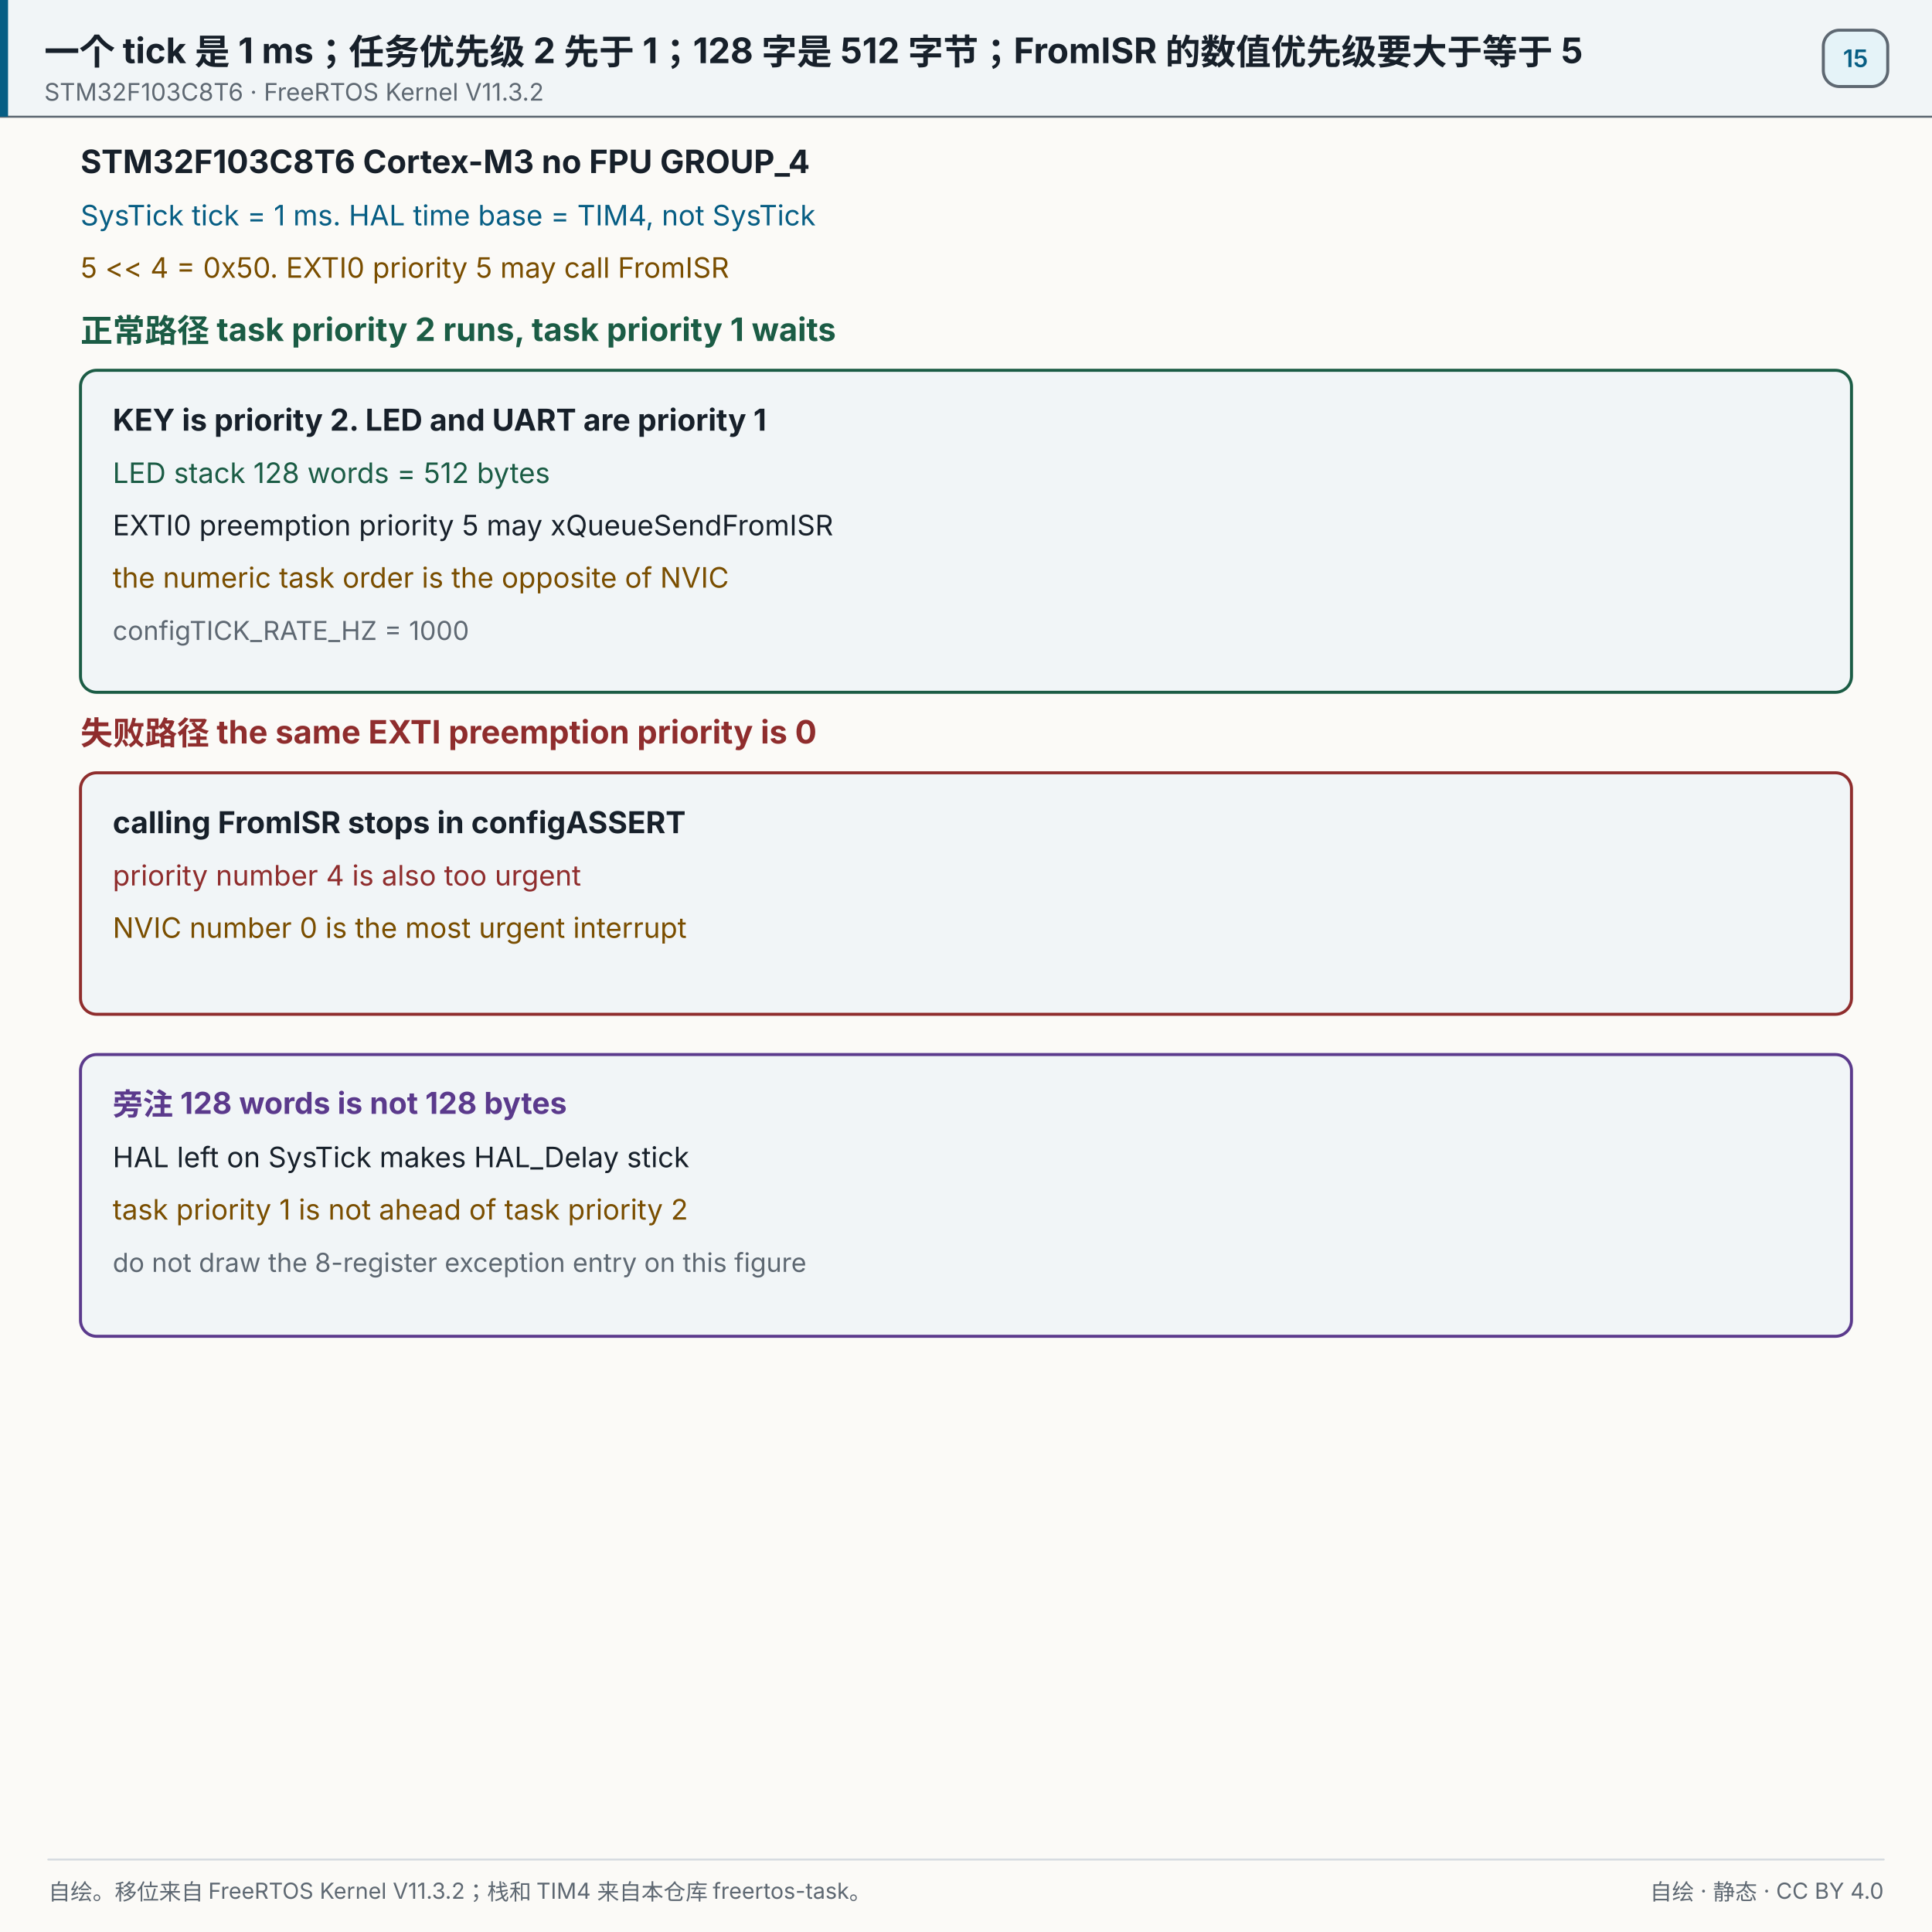
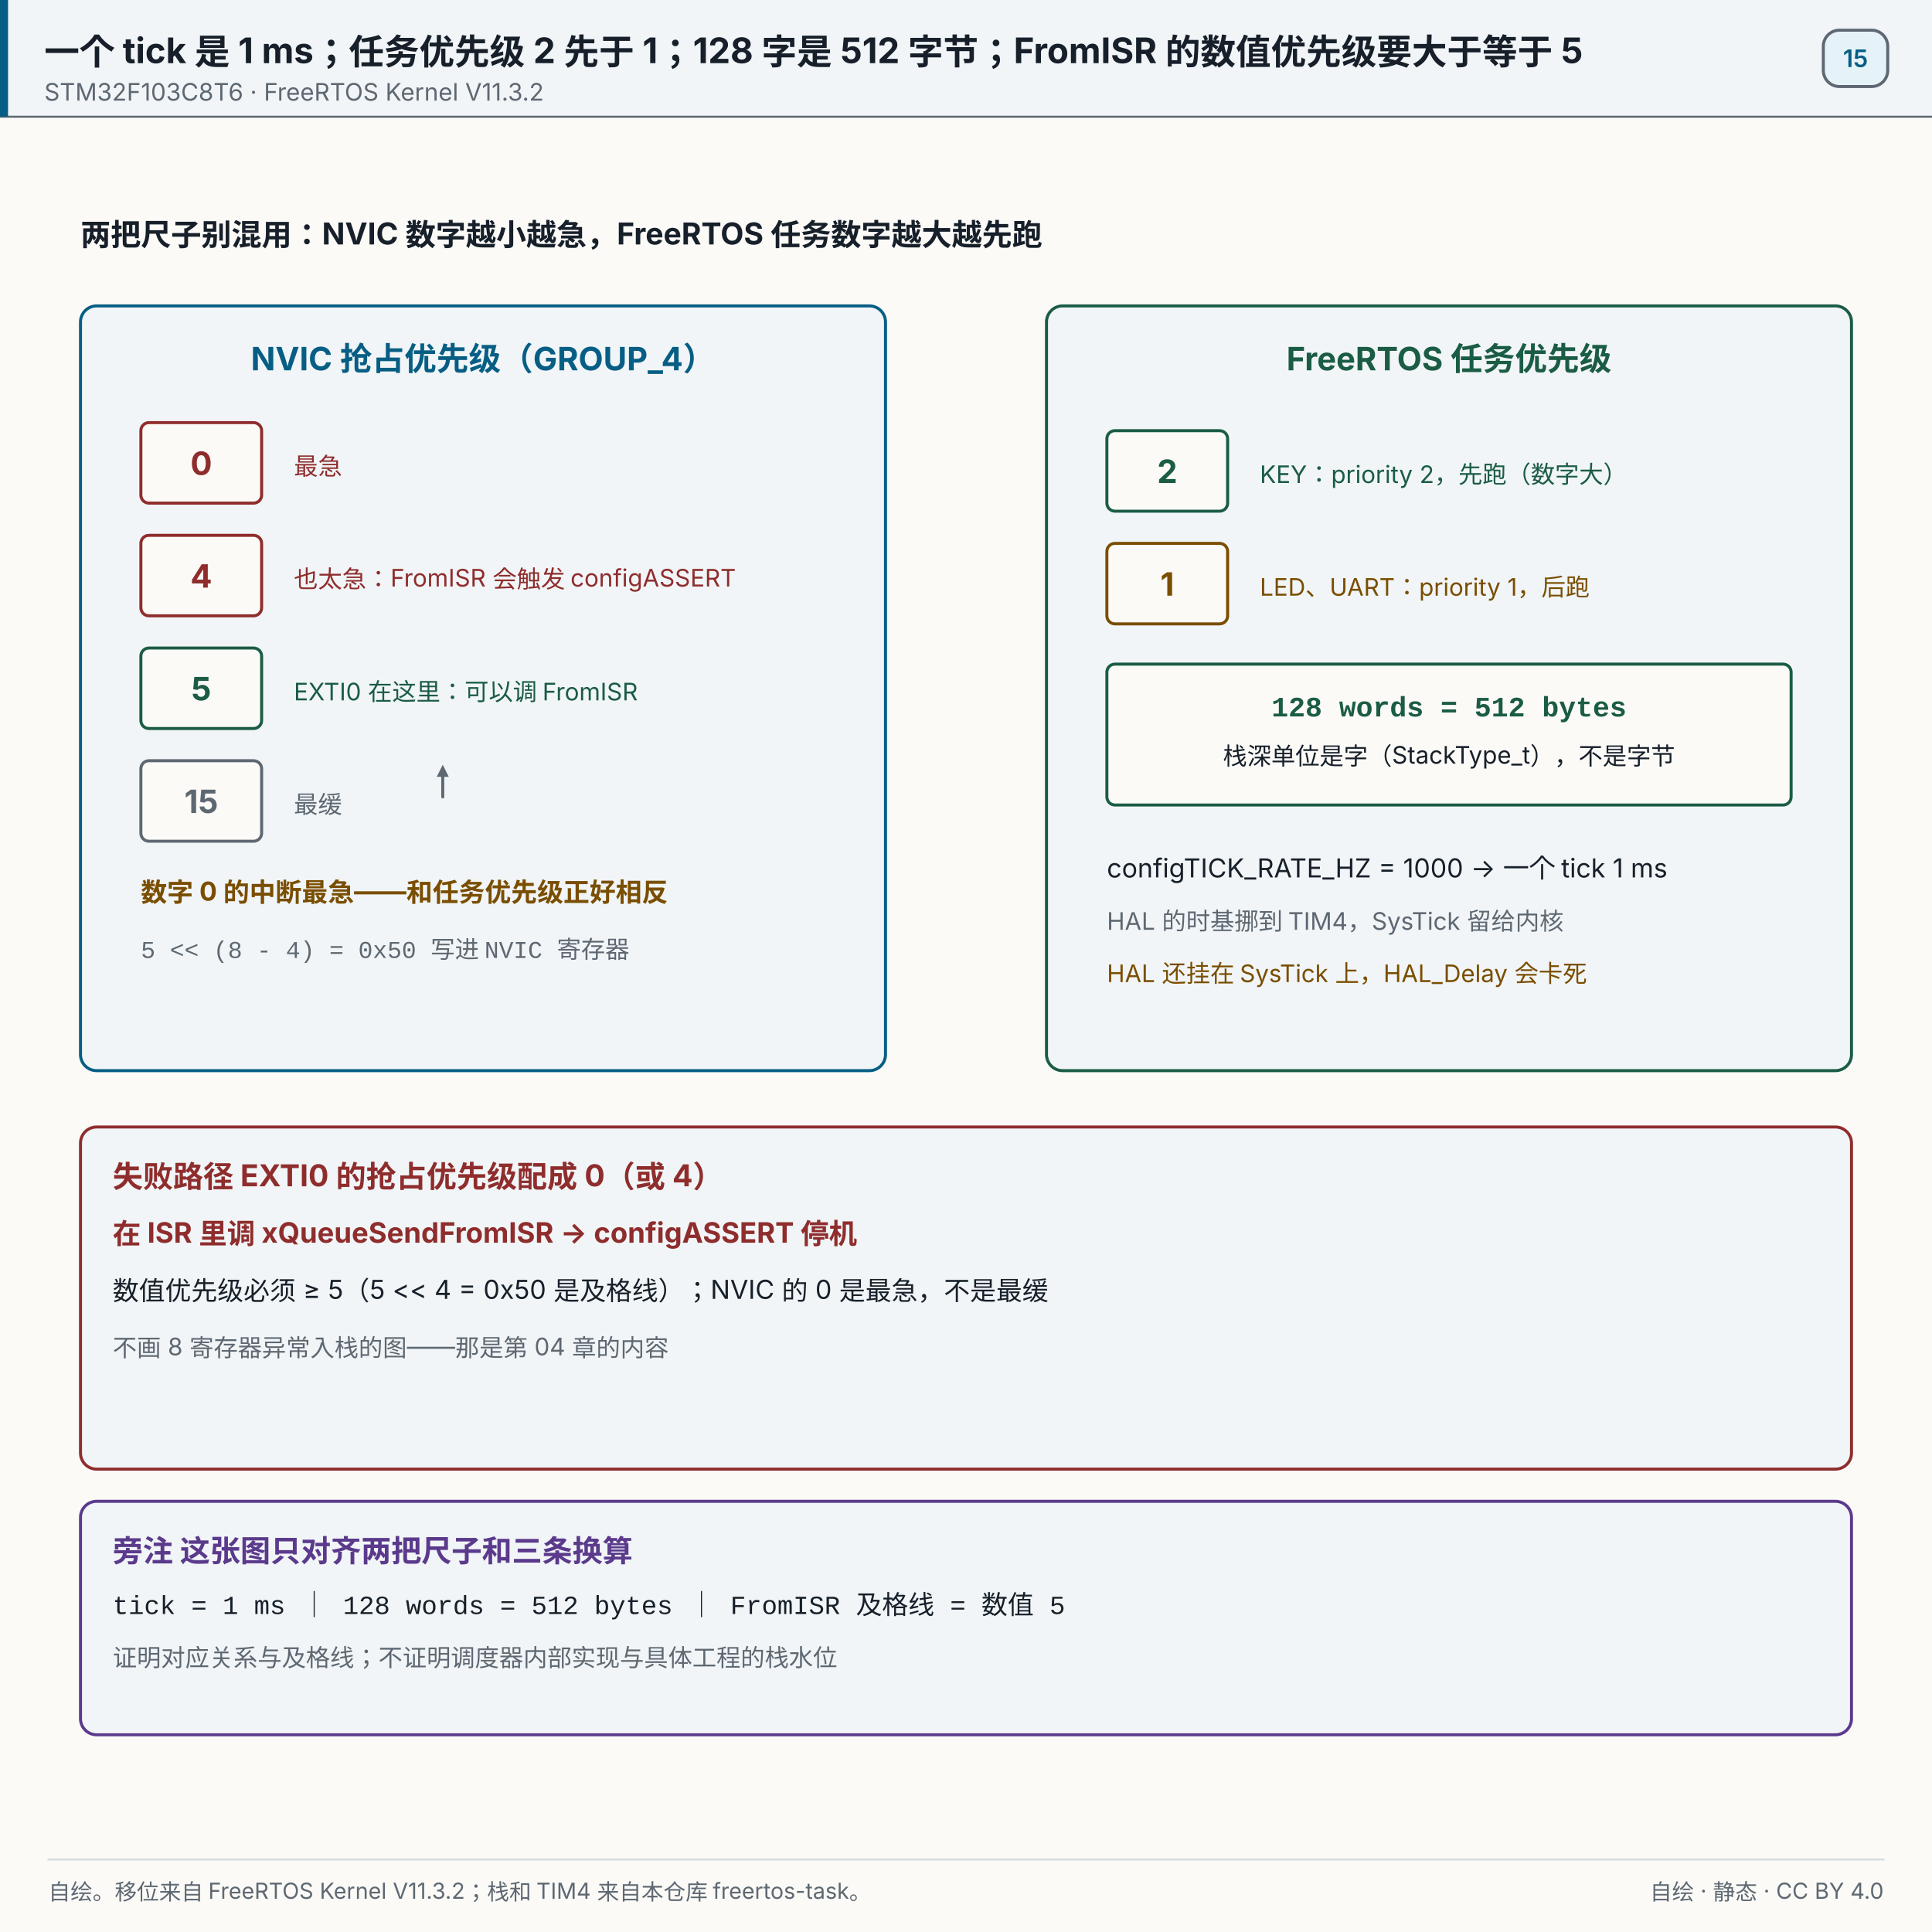
<svg xmlns="http://www.w3.org/2000/svg" width="960" height="960" viewBox="0 0 960 960" role="img" aria-label="一个 tick 是 1 ms；任务优先级 2 先于 1；128 字是 512 字节；FromISR 的数值优先级要大于等于 5">
  <rect x="0" y="0" width="960" height="960" fill="#fbfaf7" />
  <rect x="0" y="0" width="960" height="58" fill="#f1f5f7" opacity="1" />
  <line x1="0" y1="58" x2="960" y2="58" stroke="#5e6872" stroke-width="1" stroke-linecap="round" opacity="1" />
  <rect x="0" y="0" width="4" height="58" fill="#075e84" opacity="1" />
  <text x="22" y="32" font-size="17.5" fill="#17202a" text-anchor="start" opacity="1" font-family="'PingFang SC','Hiragino Sans GB','Microsoft YaHei',system-ui,-apple-system,'Segoe UI',sans-serif" font-weight="700">一个 tick 是 1 ms；任务优先级 2 先于 1；128 字是 512 字节；FromISR 的数值优先级要大于等于 5</text>
  <text x="22" y="50" font-size="12" fill="#5e6872" text-anchor="start" opacity="1" font-family="'PingFang SC','Hiragino Sans GB','Microsoft YaHei',system-ui,-apple-system,'Segoe UI',sans-serif">STM32F103C8T6 · FreeRTOS Kernel V11.3.2</text>
  <rect x="906" y="15" width="32" height="28" fill="#e5f3f8" opacity="1" rx="8" stroke="#5e6872" stroke-width="1.5" />
  <text x="922" y="33.32" font-size="12" fill="#075e84" text-anchor="middle" opacity="1" font-family="'PingFang SC','Hiragino Sans GB','Microsoft YaHei',system-ui,-apple-system,'Segoe UI',sans-serif" font-weight="600">15</text>
-   <text x="40" y="86" font-size="16" fill="#17202a" text-anchor="start" opacity="1" font-family="'PingFang SC','Hiragino Sans GB','Microsoft YaHei',system-ui,-apple-system,'Segoe UI',sans-serif" font-weight="700">STM32F103C8T6  Cortex-M3  no FPU  GROUP_4</text>
-   <text x="40" y="112" font-size="14" fill="#075e84" text-anchor="start" opacity="1" font-family="'PingFang SC','Hiragino Sans GB','Microsoft YaHei',system-ui,-apple-system,'Segoe UI',sans-serif">SysTick tick = 1 ms. HAL time base = TIM4, not SysTick</text>
-   <text x="40" y="138" font-size="14" fill="#7a4e00" text-anchor="start" opacity="1" font-family="'PingFang SC','Hiragino Sans GB','Microsoft YaHei',system-ui,-apple-system,'Segoe UI',sans-serif">5 &lt;&lt; 4 = 0x50. EXTI0 priority 5 may call FromISR</text>
-   <text x="40" y="170" font-size="16" fill="#1b5c45" text-anchor="start" opacity="1" font-family="'PingFang SC','Hiragino Sans GB','Microsoft YaHei',system-ui,-apple-system,'Segoe UI',sans-serif" font-weight="700">正常路径  task priority 2 runs, task priority 1 waits</text>
-   <rect x="40" y="184" width="880" height="160" fill="#f1f5f7" opacity="1" rx="8" stroke="#1b5c45" stroke-width="1.5" />
-   <text x="56" y="214" font-size="15" fill="#17202a" text-anchor="start" opacity="1" font-family="'PingFang SC','Hiragino Sans GB','Microsoft YaHei',system-ui,-apple-system,'Segoe UI',sans-serif" font-weight="700">KEY is priority 2. LED and UART are priority 1</text>
-   <text x="56" y="240" font-size="14" fill="#1b5c45" text-anchor="start" opacity="1" font-family="'PingFang SC','Hiragino Sans GB','Microsoft YaHei',system-ui,-apple-system,'Segoe UI',sans-serif">LED stack 128 words = 512 bytes</text>
-   <text x="56" y="266" font-size="14" fill="#17202a" text-anchor="start" opacity="1" font-family="'PingFang SC','Hiragino Sans GB','Microsoft YaHei',system-ui,-apple-system,'Segoe UI',sans-serif">EXTI0 preemption priority 5 may xQueueSendFromISR</text>
-   <text x="56" y="292" font-size="14" fill="#7a4e00" text-anchor="start" opacity="1" font-family="'PingFang SC','Hiragino Sans GB','Microsoft YaHei',system-ui,-apple-system,'Segoe UI',sans-serif">the numeric task order is the opposite of NVIC</text>
-   <text x="56" y="318" font-size="13" fill="#5e6872" text-anchor="start" opacity="1" font-family="'PingFang SC','Hiragino Sans GB','Microsoft YaHei',system-ui,-apple-system,'Segoe UI',sans-serif">configTICK_RATE_HZ = 1000</text>
-   <text x="40" y="370" font-size="16" fill="#8f2d2d" text-anchor="start" opacity="1" font-family="'PingFang SC','Hiragino Sans GB','Microsoft YaHei',system-ui,-apple-system,'Segoe UI',sans-serif" font-weight="700">失败路径  the same EXTI preemption priority is 0</text>
-   <rect x="40" y="384" width="880" height="120" fill="#f1f5f7" opacity="1" rx="8" stroke="#8f2d2d" stroke-width="1.5" />
-   <text x="56" y="414" font-size="15" fill="#17202a" text-anchor="start" opacity="1" font-family="'PingFang SC','Hiragino Sans GB','Microsoft YaHei',system-ui,-apple-system,'Segoe UI',sans-serif" font-weight="700">calling FromISR stops in configASSERT</text>
-   <text x="56" y="440" font-size="14" fill="#8f2d2d" text-anchor="start" opacity="1" font-family="'PingFang SC','Hiragino Sans GB','Microsoft YaHei',system-ui,-apple-system,'Segoe UI',sans-serif">priority number 4 is also too urgent</text>
-   <text x="56" y="466" font-size="14" fill="#7a4e00" text-anchor="start" opacity="1" font-family="'PingFang SC','Hiragino Sans GB','Microsoft YaHei',system-ui,-apple-system,'Segoe UI',sans-serif">NVIC number 0 is the most urgent interrupt</text>
-   <rect x="40" y="524" width="880" height="140" fill="#f1f5f7" opacity="1" rx="8" stroke="#5b3a8c" stroke-width="1.5" />
-   <text x="56" y="554" font-size="15" fill="#5b3a8c" text-anchor="start" opacity="1" font-family="'PingFang SC','Hiragino Sans GB','Microsoft YaHei',system-ui,-apple-system,'Segoe UI',sans-serif" font-weight="700">旁注  128 words is not 128 bytes</text>
-   <text x="56" y="580" font-size="14" fill="#17202a" text-anchor="start" opacity="1" font-family="'PingFang SC','Hiragino Sans GB','Microsoft YaHei',system-ui,-apple-system,'Segoe UI',sans-serif">HAL left on SysTick makes HAL_Delay stick</text>
-   <text x="56" y="606" font-size="14" fill="#7a4e00" text-anchor="start" opacity="1" font-family="'PingFang SC','Hiragino Sans GB','Microsoft YaHei',system-ui,-apple-system,'Segoe UI',sans-serif">task priority 1 is not ahead of task priority 2</text>
-   <text x="56" y="632" font-size="13" fill="#5e6872" text-anchor="start" opacity="1" font-family="'PingFang SC','Hiragino Sans GB','Microsoft YaHei',system-ui,-apple-system,'Segoe UI',sans-serif">do not draw the 8-register exception entry on this figure</text>
+   <text x="40" y="122" font-size="15" fill="#17202a" text-anchor="start" opacity="1" font-family="'PingFang SC','Hiragino Sans GB','Microsoft YaHei',system-ui,-apple-system,'Segoe UI',sans-serif" font-weight="700">两把尺子别混用：NVIC 数字越小越急，FreeRTOS 任务数字越大越先跑</text>
+   <rect x="40" y="152" width="400" height="380" fill="#f1f5f7" opacity="1" rx="8" stroke="#075e84" stroke-width="1.5" />
+   <text x="240" y="184" font-size="16" fill="#075e84" text-anchor="middle" opacity="1" font-family="'PingFang SC','Hiragino Sans GB','Microsoft YaHei',system-ui,-apple-system,'Segoe UI',sans-serif" font-weight="700">NVIC 抢占优先级（GROUP_4）</text>
+   <rect x="70" y="210" width="60" height="40" fill="#fbfaf7" opacity="1" rx="4" stroke="#8f2d2d" stroke-width="1.5" />
+   <text x="100" y="236" font-size="16" fill="#8f2d2d" text-anchor="middle" opacity="1" font-family="'PingFang SC','Hiragino Sans GB','Microsoft YaHei',system-ui,-apple-system,'Segoe UI',sans-serif" font-weight="700">0</text>
+   <text x="146" y="236" font-size="12" fill="#8f2d2d" text-anchor="start" opacity="1" font-family="'PingFang SC','Hiragino Sans GB','Microsoft YaHei',system-ui,-apple-system,'Segoe UI',sans-serif">最急</text>
+   <rect x="70" y="266" width="60" height="40" fill="#fbfaf7" opacity="1" rx="4" stroke="#8f2d2d" stroke-width="1.5" />
+   <text x="100" y="292" font-size="16" fill="#8f2d2d" text-anchor="middle" opacity="1" font-family="'PingFang SC','Hiragino Sans GB','Microsoft YaHei',system-ui,-apple-system,'Segoe UI',sans-serif" font-weight="700">4</text>
+   <text x="146" y="292" font-size="12" fill="#8f2d2d" text-anchor="start" opacity="1" font-family="'PingFang SC','Hiragino Sans GB','Microsoft YaHei',system-ui,-apple-system,'Segoe UI',sans-serif">也太急：FromISR 会触发 configASSERT</text>
+   <rect x="70" y="322" width="60" height="40" fill="#fbfaf7" opacity="1" rx="4" stroke="#1b5c45" stroke-width="1.5" />
+   <text x="100" y="348" font-size="16" fill="#1b5c45" text-anchor="middle" opacity="1" font-family="'PingFang SC','Hiragino Sans GB','Microsoft YaHei',system-ui,-apple-system,'Segoe UI',sans-serif" font-weight="700">5</text>
+   <text x="146" y="348" font-size="12" fill="#1b5c45" text-anchor="start" opacity="1" font-family="'PingFang SC','Hiragino Sans GB','Microsoft YaHei',system-ui,-apple-system,'Segoe UI',sans-serif">EXTI0 在这里：可以调 FromISR</text>
+   <rect x="70" y="378" width="60" height="40" fill="#fbfaf7" opacity="1" rx="4" stroke="#5e6872" stroke-width="1.5" />
+   <text x="100" y="404" font-size="16" fill="#5e6872" text-anchor="middle" opacity="1" font-family="'PingFang SC','Hiragino Sans GB','Microsoft YaHei',system-ui,-apple-system,'Segoe UI',sans-serif" font-weight="700">15</text>
+   <text x="146" y="404" font-size="12" fill="#5e6872" text-anchor="start" opacity="1" font-family="'PingFang SC','Hiragino Sans GB','Microsoft YaHei',system-ui,-apple-system,'Segoe UI',sans-serif">最缓</text>
+   <text x="70" y="448" font-size="13" fill="#7a4e00" text-anchor="start" opacity="1" font-family="'PingFang SC','Hiragino Sans GB','Microsoft YaHei',system-ui,-apple-system,'Segoe UI',sans-serif" font-weight="700">数字 0 的中断最急——和任务优先级正好相反</text>
+   <text x="70" y="476" font-size="12" fill="#5e6872" text-anchor="start" opacity="1" font-family="ui-monospace,SFMono-Regular,'JetBrains Mono',Consolas,'Courier New',monospace">5 &lt;&lt; (8 - 4) = 0x50 写进 NVIC 寄存器</text>
+   <line x1="220" y1="396" x2="220" y2="386" stroke="#5e6872" stroke-width="1.5" stroke-linecap="round" opacity="1" />
+   <polygon points="220.00,380.00 223.00,386.00 217.00,386.00" fill="#5e6872" opacity="1" />
+   <rect x="520" y="152" width="400" height="380" fill="#f1f5f7" opacity="1" rx="8" stroke="#1b5c45" stroke-width="1.5" />
+   <text x="720" y="184" font-size="16" fill="#1b5c45" text-anchor="middle" opacity="1" font-family="'PingFang SC','Hiragino Sans GB','Microsoft YaHei',system-ui,-apple-system,'Segoe UI',sans-serif" font-weight="700">FreeRTOS 任务优先级</text>
+   <rect x="550" y="214" width="60" height="40" fill="#fbfaf7" opacity="1" rx="4" stroke="#1b5c45" stroke-width="1.5" />
+   <text x="580" y="240" font-size="16" fill="#1b5c45" text-anchor="middle" opacity="1" font-family="'PingFang SC','Hiragino Sans GB','Microsoft YaHei',system-ui,-apple-system,'Segoe UI',sans-serif" font-weight="700">2</text>
+   <text x="626" y="240" font-size="12" fill="#1b5c45" text-anchor="start" opacity="1" font-family="'PingFang SC','Hiragino Sans GB','Microsoft YaHei',system-ui,-apple-system,'Segoe UI',sans-serif">KEY：priority 2，先跑（数字大）</text>
+   <rect x="550" y="270" width="60" height="40" fill="#fbfaf7" opacity="1" rx="4" stroke="#7a4e00" stroke-width="1.5" />
+   <text x="580" y="296" font-size="16" fill="#7a4e00" text-anchor="middle" opacity="1" font-family="'PingFang SC','Hiragino Sans GB','Microsoft YaHei',system-ui,-apple-system,'Segoe UI',sans-serif" font-weight="700">1</text>
+   <text x="626" y="296" font-size="12" fill="#7a4e00" text-anchor="start" opacity="1" font-family="'PingFang SC','Hiragino Sans GB','Microsoft YaHei',system-ui,-apple-system,'Segoe UI',sans-serif">LED、UART：priority 1，后跑</text>
+   <rect x="550" y="330" width="340" height="70" fill="#fbfaf7" opacity="1" rx="4" stroke="#1b5c45" stroke-width="1.5" />
+   <text x="720" y="356" font-size="14" fill="#1b5c45" text-anchor="middle" opacity="1" font-family="ui-monospace,SFMono-Regular,'JetBrains Mono',Consolas,'Courier New',monospace" font-weight="700">128 words = 512 bytes</text>
+   <text x="720" y="380" font-size="12" fill="#17202a" text-anchor="middle" opacity="1" font-family="'PingFang SC','Hiragino Sans GB','Microsoft YaHei',system-ui,-apple-system,'Segoe UI',sans-serif">栈深单位是字（StackType_t），不是字节</text>
+   <text x="550" y="436" font-size="13" fill="#17202a" text-anchor="start" opacity="1" font-family="'PingFang SC','Hiragino Sans GB','Microsoft YaHei',system-ui,-apple-system,'Segoe UI',sans-serif">configTICK_RATE_HZ = 1000 → 一个 tick 1 ms</text>
+   <text x="550" y="462" font-size="12" fill="#5e6872" text-anchor="start" opacity="1" font-family="'PingFang SC','Hiragino Sans GB','Microsoft YaHei',system-ui,-apple-system,'Segoe UI',sans-serif">HAL 的时基挪到 TIM4，SysTick 留给内核</text>
+   <text x="550" y="488" font-size="12" fill="#7a4e00" text-anchor="start" opacity="1" font-family="'PingFang SC','Hiragino Sans GB','Microsoft YaHei',system-ui,-apple-system,'Segoe UI',sans-serif">HAL 还挂在 SysTick 上，HAL_Delay 会卡死</text>
+   <rect x="40" y="560" width="880" height="170" fill="#f1f5f7" opacity="1" rx="8" stroke="#8f2d2d" stroke-width="1.5" />
+   <text x="56" y="590" font-size="15" fill="#8f2d2d" text-anchor="start" opacity="1" font-family="'PingFang SC','Hiragino Sans GB','Microsoft YaHei',system-ui,-apple-system,'Segoe UI',sans-serif" font-weight="700">失败路径  EXTI0 的抢占优先级配成 0（或 4）</text>
+   <text x="56" y="618" font-size="14" fill="#8f2d2d" text-anchor="start" opacity="1" font-family="'PingFang SC','Hiragino Sans GB','Microsoft YaHei',system-ui,-apple-system,'Segoe UI',sans-serif" font-weight="700">在 ISR 里调 xQueueSendFromISR → configASSERT 停机</text>
+   <text x="56" y="646" font-size="13" fill="#17202a" text-anchor="start" opacity="1" font-family="'PingFang SC','Hiragino Sans GB','Microsoft YaHei',system-ui,-apple-system,'Segoe UI',sans-serif">数值优先级必须 ≥ 5（5 &lt;&lt; 4 = 0x50 是及格线）；NVIC 的 0 是最急，不是最缓</text>
+   <text x="56" y="674" font-size="12" fill="#5e6872" text-anchor="start" opacity="1" font-family="'PingFang SC','Hiragino Sans GB','Microsoft YaHei',system-ui,-apple-system,'Segoe UI',sans-serif">不画 8 寄存器异常入栈的图——那是第 04 章的内容</text>
+   <rect x="40" y="746" width="880" height="116" fill="#f1f5f7" opacity="1" rx="8" stroke="#5b3a8c" stroke-width="1.5" />
+   <text x="56" y="776" font-size="15" fill="#5b3a8c" text-anchor="start" opacity="1" font-family="'PingFang SC','Hiragino Sans GB','Microsoft YaHei',system-ui,-apple-system,'Segoe UI',sans-serif" font-weight="700">旁注  这张图只对齐两把尺子和三条换算</text>
+   <text x="56" y="802" font-size="13" fill="#17202a" text-anchor="start" opacity="1" font-family="ui-monospace,SFMono-Regular,'JetBrains Mono',Consolas,'Courier New',monospace">tick = 1 ms ｜ 128 words = 512 bytes ｜ FromISR 及格线 = 数值 5</text>
+   <text x="56" y="828" font-size="12" fill="#5e6872" text-anchor="start" opacity="1" font-family="'PingFang SC','Hiragino Sans GB','Microsoft YaHei',system-ui,-apple-system,'Segoe UI',sans-serif">证明对应关系与及格线；不证明调度器内部实现与具体工程的栈水位</text>
  <line x1="24" y1="924" x2="936" y2="924" stroke="#d7dce1" stroke-width="1" stroke-linecap="round" opacity="1" />
  <text x="24" y="944" font-size="11" fill="#5e6872" text-anchor="start" opacity="1" font-family="'PingFang SC','Hiragino Sans GB','Microsoft YaHei',system-ui,-apple-system,'Segoe UI',sans-serif">自绘。移位来自 FreeRTOS Kernel V11.3.2；栈和 TIM4 来自本仓库 freertos-task。</text>
  <text x="936" y="944" font-size="11" fill="#5e6872" text-anchor="end" opacity="1" font-family="'PingFang SC','Hiragino Sans GB','Microsoft YaHei',system-ui,-apple-system,'Segoe UI',sans-serif">自绘 · 静态 · CC BY 4.0</text>
</svg>
